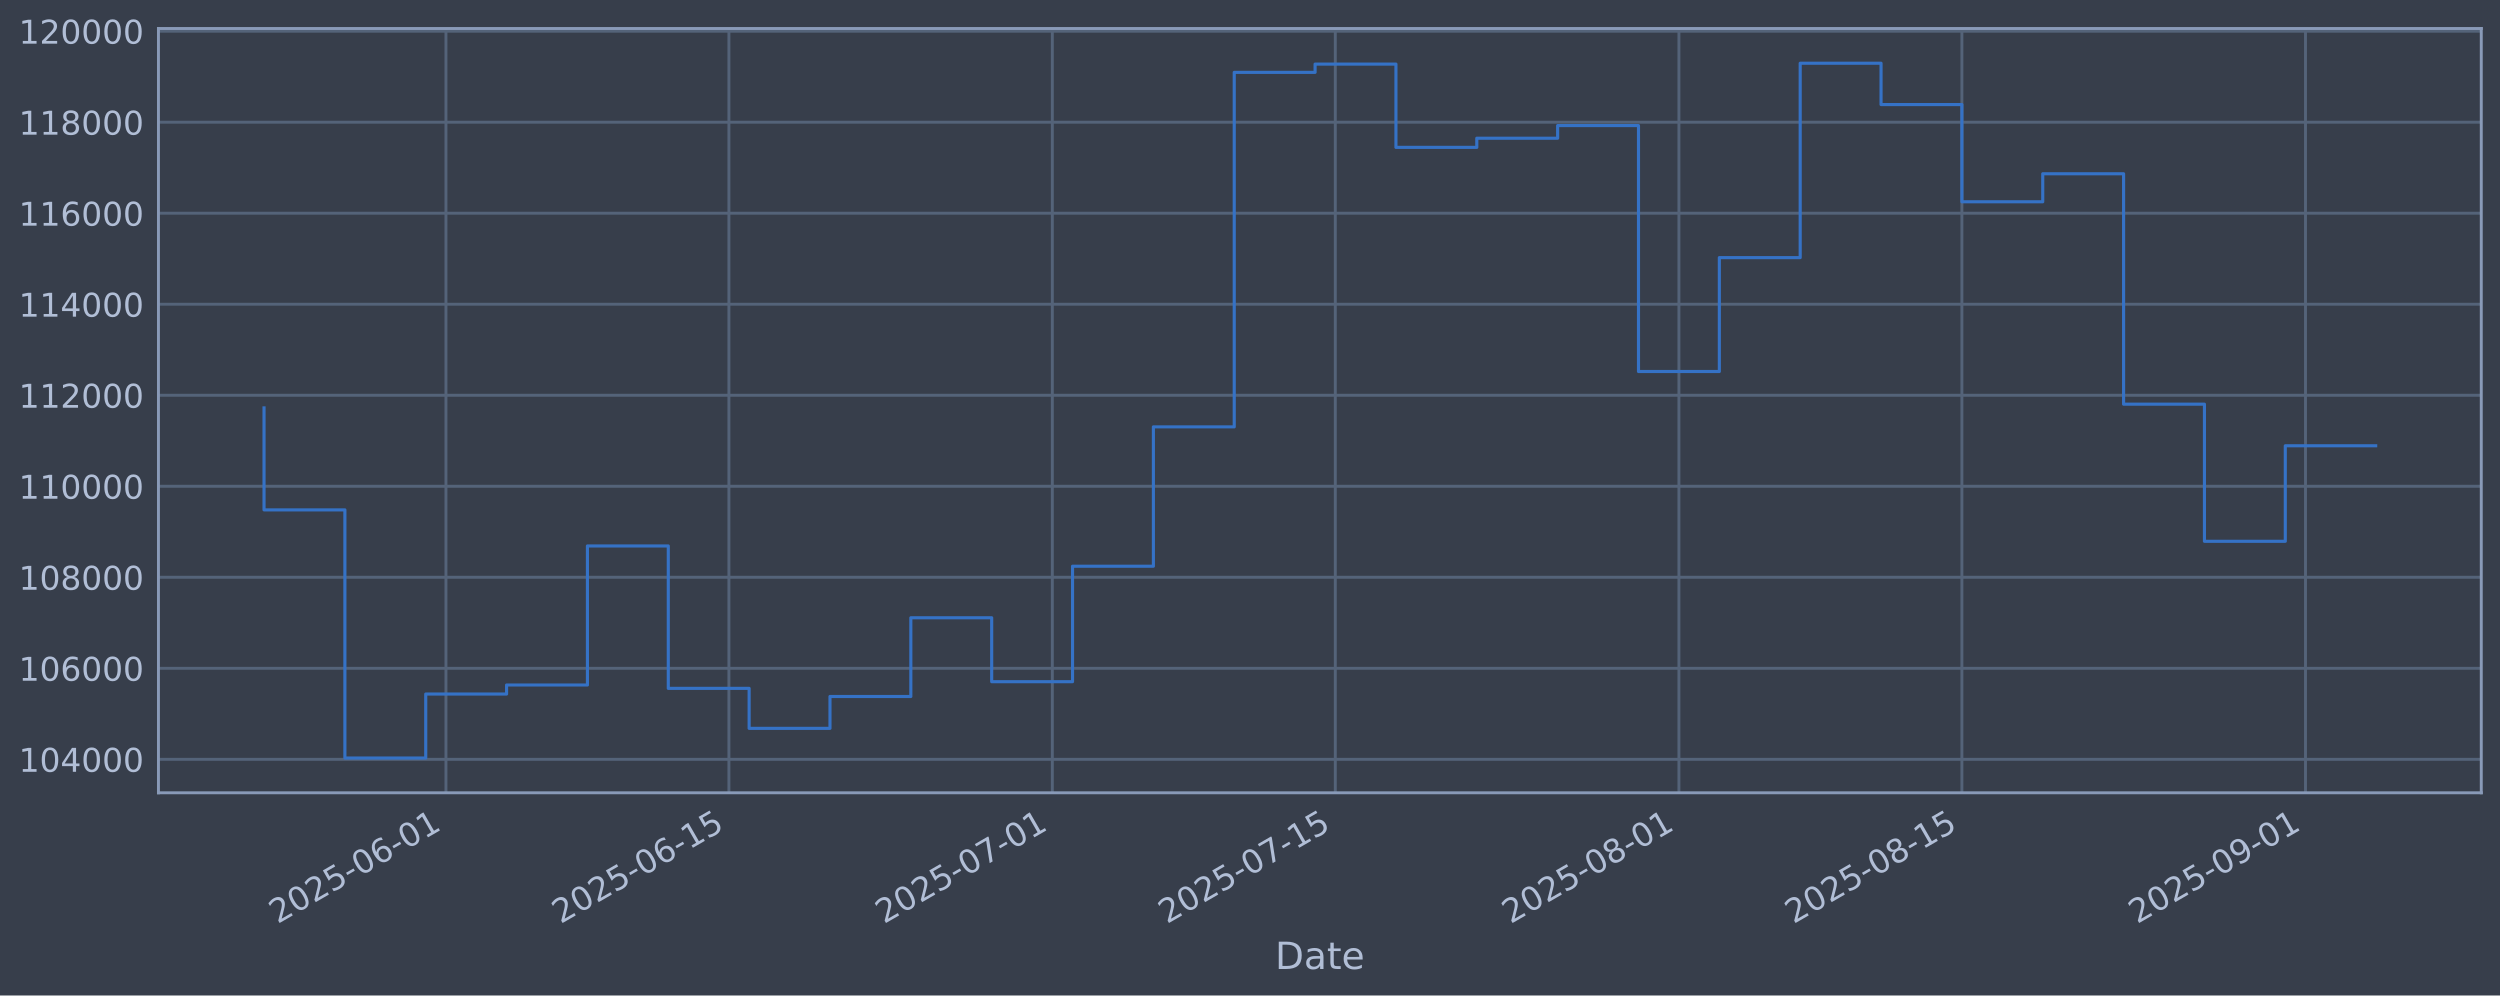
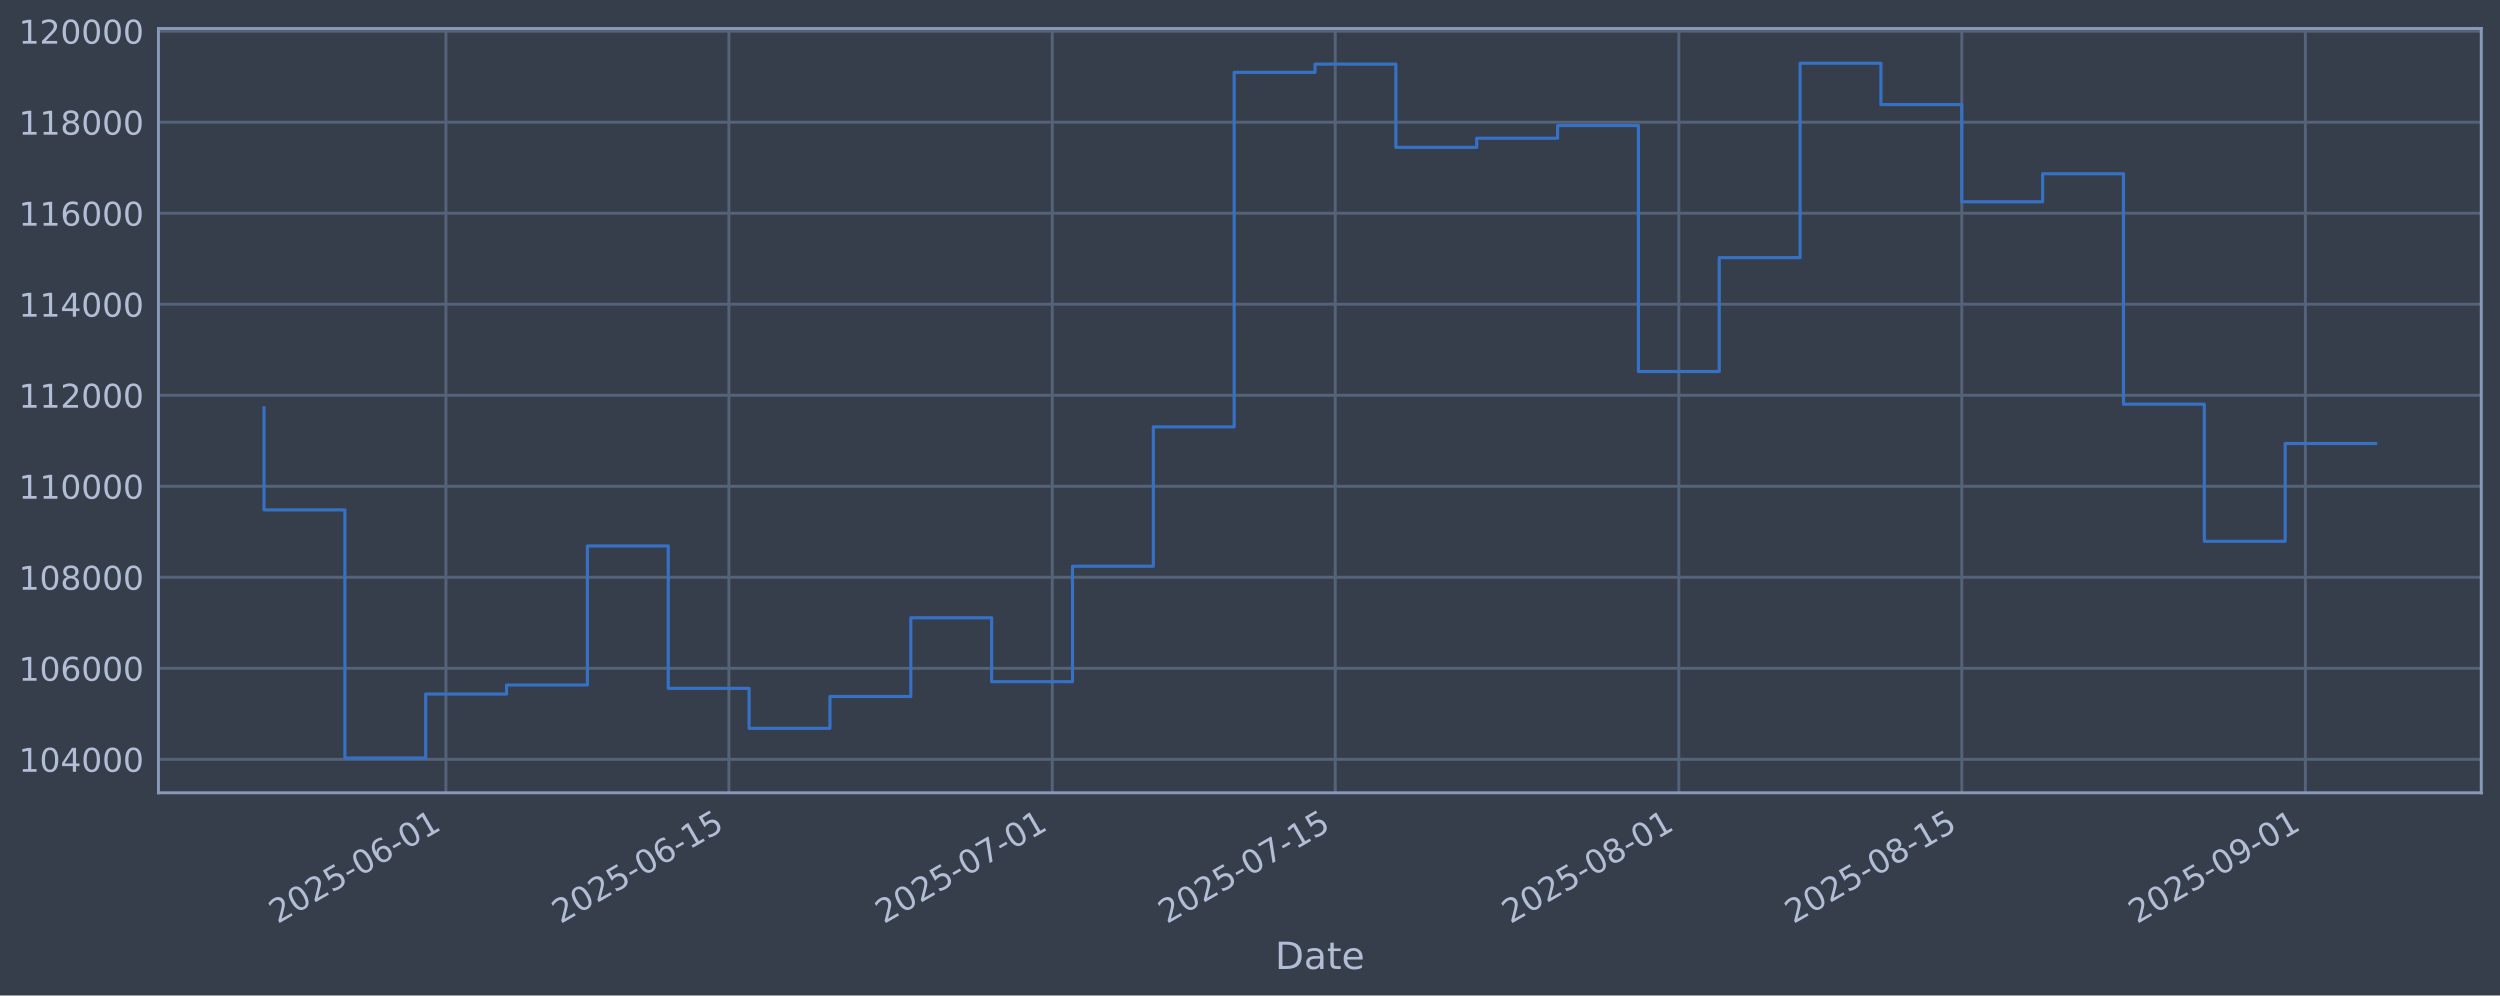
<svg xmlns="http://www.w3.org/2000/svg" xmlns:xlink="http://www.w3.org/1999/xlink" width="960.9pt" height="382.628pt" viewBox="0 0 960.9 382.628" version="1.1">
  <defs>
    <style type="text/css">*{stroke-linejoin: round; stroke-linecap: butt}</style>
  </defs>
  <g id="figure_1">
    <g id="patch_1">
      <path d="M 0 382.628  L 960.9 382.628  L 960.9 0  L 0 0  z " style="fill: #373e4b" />
    </g>
    <g id="axes_1">
      <g id="patch_2">
        <path d="M 60.901 304.718  L 953.701 304.718  L 953.701 10.958  L 60.901 10.958  z " style="fill: #373e4b" />
      </g>
      <g id="matplotlib.axis_1">
        <g id="xtick_1">
          <g id="line2d_1">
-             <path d="M 171.403 304.718  L 171.403 10.958  " clip-path="url(#pf0b6974b74)" style="fill: none; stroke: #546379; stroke-width: 1.12; stroke-linecap: square" />
+             <path d="M 171.398 304.718  L 171.398 10.958  " clip-path="url(#p461615df21)" style="fill: none; stroke: #546379; stroke-width: 1.12; stroke-linecap: square" />
          </g>
          <g id="line2d_2" />
          <g id="text_1">
-             <g style="fill: #b1bed6" transform="translate(106.6771 355.2226) rotate(-30) scale(0.126 -0.126)">
+             <g style="fill: #b1bed6" transform="translate(106.6729 355.2226) rotate(-30) scale(0.126 -0.126)">
              <defs>
                <path id="DejaVuSans-32" d="M 1228 531  L 3431 531  L 3431 0  L 469 0  L 469 531  Q 828 903 1448 1529  Q 2069 2156 2228 2338  Q 2531 2678 2651 2914  Q 2772 3150 2772 3378  Q 2772 3750 2511 3984  Q 2250 4219 1831 4219  Q 1534 4219 1204 4116  Q 875 4013 500 3803  L 500 4441  Q 881 4594 1212 4672  Q 1544 4750 1819 4750  Q 2544 4750 2975 4387  Q 3406 4025 3406 3419  Q 3406 3131 3298 2873  Q 3191 2616 2906 2266  Q 2828 2175 2409 1742  Q 1991 1309 1228 531  z " transform="scale(0.015625)" />
                <path id="DejaVuSans-30" d="M 2034 4250  Q 1547 4250 1301 3770  Q 1056 3291 1056 2328  Q 1056 1369 1301 889  Q 1547 409 2034 409  Q 2525 409 2770 889  Q 3016 1369 3016 2328  Q 3016 3291 2770 3770  Q 2525 4250 2034 4250  z M 2034 4750  Q 2819 4750 3233 4129  Q 3647 3509 3647 2328  Q 3647 1150 3233 529  Q 2819 -91 2034 -91  Q 1250 -91 836 529  Q 422 1150 422 2328  Q 422 3509 836 4129  Q 1250 4750 2034 4750  z " transform="scale(0.015625)" />
                <path id="DejaVuSans-35" d="M 691 4666  L 3169 4666  L 3169 4134  L 1269 4134  L 1269 2991  Q 1406 3038 1543 3061  Q 1681 3084 1819 3084  Q 2600 3084 3056 2656  Q 3513 2228 3513 1497  Q 3513 744 3044 326  Q 2575 -91 1722 -91  Q 1428 -91 1123 -41  Q 819 9 494 109  L 494 744  Q 775 591 1075 516  Q 1375 441 1709 441  Q 2250 441 2565 725  Q 2881 1009 2881 1497  Q 2881 1984 2565 2268  Q 2250 2553 1709 2553  Q 1456 2553 1204 2497  Q 953 2441 691 2322  L 691 4666  z " transform="scale(0.015625)" />
                <path id="DejaVuSans-2d" d="M 313 2009  L 1997 2009  L 1997 1497  L 313 1497  L 313 2009  z " transform="scale(0.015625)" />
                <path id="DejaVuSans-36" d="M 2113 2584  Q 1688 2584 1439 2293  Q 1191 2003 1191 1497  Q 1191 994 1439 701  Q 1688 409 2113 409  Q 2538 409 2786 701  Q 3034 994 3034 1497  Q 3034 2003 2786 2293  Q 2538 2584 2113 2584  z M 3366 4563  L 3366 3988  Q 3128 4100 2886 4159  Q 2644 4219 2406 4219  Q 1781 4219 1451 3797  Q 1122 3375 1075 2522  Q 1259 2794 1537 2939  Q 1816 3084 2150 3084  Q 2853 3084 3261 2657  Q 3669 2231 3669 1497  Q 3669 778 3244 343  Q 2819 -91 2113 -91  Q 1303 -91 875 529  Q 447 1150 447 2328  Q 447 3434 972 4092  Q 1497 4750 2381 4750  Q 2619 4750 2861 4703  Q 3103 4656 3366 4563  z " transform="scale(0.015625)" />
                <path id="DejaVuSans-31" d="M 794 531  L 1825 531  L 1825 4091  L 703 3866  L 703 4441  L 1819 4666  L 2450 4666  L 2450 531  L 3481 531  L 3481 0  L 794 0  L 794 531  z " transform="scale(0.015625)" />
              </defs>
              <use xlink:href="#DejaVuSans-32" />
              <use xlink:href="#DejaVuSans-30" transform="translate(63.62305 0)" />
              <use xlink:href="#DejaVuSans-32" transform="translate(127.2461 0)" />
              <use xlink:href="#DejaVuSans-35" transform="translate(190.8691 0)" />
              <use xlink:href="#DejaVuSans-2d" transform="translate(254.4922 0)" />
              <use xlink:href="#DejaVuSans-30" transform="translate(290.5762 0)" />
              <use xlink:href="#DejaVuSans-36" transform="translate(354.1992 0)" />
              <use xlink:href="#DejaVuSans-2d" transform="translate(417.8223 0)" />
              <use xlink:href="#DejaVuSans-30" transform="translate(453.9062 0)" />
              <use xlink:href="#DejaVuSans-31" transform="translate(517.5293 0)" />
            </g>
          </g>
        </g>
        <g id="xtick_2">
          <g id="line2d_3">
-             <path d="M 280.168 304.718  L 280.168 10.958  " clip-path="url(#pf0b6974b74)" style="fill: none; stroke: #546379; stroke-width: 1.12; stroke-linecap: square" />
+             <path d="M 280.157 304.718  L 280.157 10.958  " clip-path="url(#p461615df21)" style="fill: none; stroke: #546379; stroke-width: 1.12; stroke-linecap: square" />
          </g>
          <g id="line2d_4" />
          <g id="text_2">
-             <g style="fill: #b1bed6" transform="translate(215.4421 355.2226) rotate(-30) scale(0.126 -0.126)">
+             <g style="fill: #b1bed6" transform="translate(215.4313 355.2226) rotate(-30) scale(0.126 -0.126)">
              <use xlink:href="#DejaVuSans-32" />
              <use xlink:href="#DejaVuSans-30" transform="translate(63.62305 0)" />
              <use xlink:href="#DejaVuSans-32" transform="translate(127.2461 0)" />
              <use xlink:href="#DejaVuSans-35" transform="translate(190.8691 0)" />
              <use xlink:href="#DejaVuSans-2d" transform="translate(254.4922 0)" />
              <use xlink:href="#DejaVuSans-30" transform="translate(290.5762 0)" />
              <use xlink:href="#DejaVuSans-36" transform="translate(354.1992 0)" />
              <use xlink:href="#DejaVuSans-2d" transform="translate(417.8223 0)" />
              <use xlink:href="#DejaVuSans-31" transform="translate(453.9062 0)" />
              <use xlink:href="#DejaVuSans-35" transform="translate(517.5293 0)" />
            </g>
          </g>
        </g>
        <g id="xtick_3">
          <g id="line2d_5">
-             <path d="M 404.47 304.718  L 404.47 10.958  " clip-path="url(#pf0b6974b74)" style="fill: none; stroke: #546379; stroke-width: 1.12; stroke-linecap: square" />
+             <path d="M 404.452 304.718  L 404.452 10.958  " clip-path="url(#p461615df21)" style="fill: none; stroke: #546379; stroke-width: 1.12; stroke-linecap: square" />
          </g>
          <g id="line2d_6" />
          <g id="text_3">
-             <g style="fill: #b1bed6" transform="translate(339.7449 355.2226) rotate(-30) scale(0.126 -0.126)">
+             <g style="fill: #b1bed6" transform="translate(339.7267 355.2226) rotate(-30) scale(0.126 -0.126)">
              <defs>
                <path id="DejaVuSans-37" d="M 525 4666  L 3525 4666  L 3525 4397  L 1831 0  L 1172 0  L 2766 4134  L 525 4134  L 525 4666  z " transform="scale(0.015625)" />
              </defs>
              <use xlink:href="#DejaVuSans-32" />
              <use xlink:href="#DejaVuSans-30" transform="translate(63.62305 0)" />
              <use xlink:href="#DejaVuSans-32" transform="translate(127.2461 0)" />
              <use xlink:href="#DejaVuSans-35" transform="translate(190.8691 0)" />
              <use xlink:href="#DejaVuSans-2d" transform="translate(254.4922 0)" />
              <use xlink:href="#DejaVuSans-30" transform="translate(290.5762 0)" />
              <use xlink:href="#DejaVuSans-37" transform="translate(354.1992 0)" />
              <use xlink:href="#DejaVuSans-2d" transform="translate(417.8223 0)" />
              <use xlink:href="#DejaVuSans-30" transform="translate(453.9062 0)" />
              <use xlink:href="#DejaVuSans-31" transform="translate(517.5293 0)" />
            </g>
          </g>
        </g>
        <g id="xtick_4">
          <g id="line2d_7">
-             <path d="M 513.235 304.718  L 513.235 10.958  " clip-path="url(#pf0b6974b74)" style="fill: none; stroke: #546379; stroke-width: 1.12; stroke-linecap: square" />
+             <path d="M 513.211 304.718  L 513.211 10.958  " clip-path="url(#p461615df21)" style="fill: none; stroke: #546379; stroke-width: 1.12; stroke-linecap: square" />
          </g>
          <g id="line2d_8" />
          <g id="text_4">
-             <g style="fill: #b1bed6" transform="translate(448.5098 355.2226) rotate(-30) scale(0.126 -0.126)">
+             <g style="fill: #b1bed6" transform="translate(448.4851 355.2226) rotate(-30) scale(0.126 -0.126)">
              <use xlink:href="#DejaVuSans-32" />
              <use xlink:href="#DejaVuSans-30" transform="translate(63.62305 0)" />
              <use xlink:href="#DejaVuSans-32" transform="translate(127.2461 0)" />
              <use xlink:href="#DejaVuSans-35" transform="translate(190.8691 0)" />
              <use xlink:href="#DejaVuSans-2d" transform="translate(254.4922 0)" />
              <use xlink:href="#DejaVuSans-30" transform="translate(290.5762 0)" />
              <use xlink:href="#DejaVuSans-37" transform="translate(354.1992 0)" />
              <use xlink:href="#DejaVuSans-2d" transform="translate(417.8223 0)" />
              <use xlink:href="#DejaVuSans-31" transform="translate(453.9062 0)" />
              <use xlink:href="#DejaVuSans-35" transform="translate(517.5293 0)" />
            </g>
          </g>
        </g>
        <g id="xtick_5">
          <g id="line2d_9">
-             <path d="M 645.307 304.718  L 645.307 10.958  " clip-path="url(#pf0b6974b74)" style="fill: none; stroke: #546379; stroke-width: 1.12; stroke-linecap: square" />
+             <path d="M 645.274 304.718  L 645.274 10.958  " clip-path="url(#p461615df21)" style="fill: none; stroke: #546379; stroke-width: 1.12; stroke-linecap: square" />
          </g>
          <g id="line2d_10" />
          <g id="text_5">
-             <g style="fill: #b1bed6" transform="translate(580.5815 355.2226) rotate(-30) scale(0.126 -0.126)">
+             <g style="fill: #b1bed6" transform="translate(580.5489 355.2226) rotate(-30) scale(0.126 -0.126)">
              <defs>
                <path id="DejaVuSans-38" d="M 2034 2216  Q 1584 2216 1326 1975  Q 1069 1734 1069 1313  Q 1069 891 1326 650  Q 1584 409 2034 409  Q 2484 409 2743 651  Q 3003 894 3003 1313  Q 3003 1734 2745 1975  Q 2488 2216 2034 2216  z M 1403 2484  Q 997 2584 770 2862  Q 544 3141 544 3541  Q 544 4100 942 4425  Q 1341 4750 2034 4750  Q 2731 4750 3128 4425  Q 3525 4100 3525 3541  Q 3525 3141 3298 2862  Q 3072 2584 2669 2484  Q 3125 2378 3379 2068  Q 3634 1759 3634 1313  Q 3634 634 3220 271  Q 2806 -91 2034 -91  Q 1263 -91 848 271  Q 434 634 434 1313  Q 434 1759 690 2068  Q 947 2378 1403 2484  z M 1172 3481  Q 1172 3119 1398 2916  Q 1625 2713 2034 2713  Q 2441 2713 2670 2916  Q 2900 3119 2900 3481  Q 2900 3844 2670 4047  Q 2441 4250 2034 4250  Q 1625 4250 1398 4047  Q 1172 3844 1172 3481  z " transform="scale(0.015625)" />
              </defs>
              <use xlink:href="#DejaVuSans-32" />
              <use xlink:href="#DejaVuSans-30" transform="translate(63.62305 0)" />
              <use xlink:href="#DejaVuSans-32" transform="translate(127.2461 0)" />
              <use xlink:href="#DejaVuSans-35" transform="translate(190.8691 0)" />
              <use xlink:href="#DejaVuSans-2d" transform="translate(254.4922 0)" />
              <use xlink:href="#DejaVuSans-30" transform="translate(290.5762 0)" />
              <use xlink:href="#DejaVuSans-38" transform="translate(354.1992 0)" />
              <use xlink:href="#DejaVuSans-2d" transform="translate(417.8223 0)" />
              <use xlink:href="#DejaVuSans-30" transform="translate(453.9062 0)" />
              <use xlink:href="#DejaVuSans-31" transform="translate(517.5293 0)" />
            </g>
          </g>
        </g>
        <g id="xtick_6">
          <g id="line2d_11">
-             <path d="M 754.072 304.718  L 754.072 10.958  " clip-path="url(#pf0b6974b74)" style="fill: none; stroke: #546379; stroke-width: 1.12; stroke-linecap: square" />
+             <path d="M 754.033 304.718  L 754.033 10.958  " clip-path="url(#p461615df21)" style="fill: none; stroke: #546379; stroke-width: 1.12; stroke-linecap: square" />
          </g>
          <g id="line2d_12" />
          <g id="text_6">
-             <g style="fill: #b1bed6" transform="translate(689.3465 355.2226) rotate(-30) scale(0.126 -0.126)">
+             <g style="fill: #b1bed6" transform="translate(689.3073 355.2226) rotate(-30) scale(0.126 -0.126)">
              <use xlink:href="#DejaVuSans-32" />
              <use xlink:href="#DejaVuSans-30" transform="translate(63.62305 0)" />
              <use xlink:href="#DejaVuSans-32" transform="translate(127.2461 0)" />
              <use xlink:href="#DejaVuSans-35" transform="translate(190.8691 0)" />
              <use xlink:href="#DejaVuSans-2d" transform="translate(254.4922 0)" />
              <use xlink:href="#DejaVuSans-30" transform="translate(290.5762 0)" />
              <use xlink:href="#DejaVuSans-38" transform="translate(354.1992 0)" />
              <use xlink:href="#DejaVuSans-2d" transform="translate(417.8223 0)" />
              <use xlink:href="#DejaVuSans-31" transform="translate(453.9062 0)" />
              <use xlink:href="#DejaVuSans-35" transform="translate(517.5293 0)" />
            </g>
          </g>
        </g>
        <g id="xtick_7">
          <g id="line2d_13">
-             <path d="M 886.144 304.718  L 886.144 10.958  " clip-path="url(#pf0b6974b74)" style="fill: none; stroke: #546379; stroke-width: 1.12; stroke-linecap: square" />
+             <path d="M 886.097 304.718  L 886.097 10.958  " clip-path="url(#p461615df21)" style="fill: none; stroke: #546379; stroke-width: 1.12; stroke-linecap: square" />
          </g>
          <g id="line2d_14" />
          <g id="text_7">
-             <g style="fill: #b1bed6" transform="translate(821.4182 355.2226) rotate(-30) scale(0.126 -0.126)">
+             <g style="fill: #b1bed6" transform="translate(821.371 355.2226) rotate(-30) scale(0.126 -0.126)">
              <defs>
                <path id="DejaVuSans-39" d="M 703 97  L 703 672  Q 941 559 1184 500  Q 1428 441 1663 441  Q 2288 441 2617 861  Q 2947 1281 2994 2138  Q 2813 1869 2534 1725  Q 2256 1581 1919 1581  Q 1219 1581 811 2004  Q 403 2428 403 3163  Q 403 3881 828 4315  Q 1253 4750 1959 4750  Q 2769 4750 3195 4129  Q 3622 3509 3622 2328  Q 3622 1225 3098 567  Q 2575 -91 1691 -91  Q 1453 -91 1209 -44  Q 966 3 703 97  z M 1959 2075  Q 2384 2075 2632 2365  Q 2881 2656 2881 3163  Q 2881 3666 2632 3958  Q 2384 4250 1959 4250  Q 1534 4250 1286 3958  Q 1038 3666 1038 3163  Q 1038 2656 1286 2365  Q 1534 2075 1959 2075  z " transform="scale(0.015625)" />
              </defs>
              <use xlink:href="#DejaVuSans-32" />
              <use xlink:href="#DejaVuSans-30" transform="translate(63.62305 0)" />
              <use xlink:href="#DejaVuSans-32" transform="translate(127.2461 0)" />
              <use xlink:href="#DejaVuSans-35" transform="translate(190.8691 0)" />
              <use xlink:href="#DejaVuSans-2d" transform="translate(254.4922 0)" />
              <use xlink:href="#DejaVuSans-30" transform="translate(290.5762 0)" />
              <use xlink:href="#DejaVuSans-39" transform="translate(354.1992 0)" />
              <use xlink:href="#DejaVuSans-2d" transform="translate(417.8223 0)" />
              <use xlink:href="#DejaVuSans-30" transform="translate(453.9062 0)" />
              <use xlink:href="#DejaVuSans-31" transform="translate(517.5293 0)" />
            </g>
          </g>
        </g>
        <g id="text_8">
          <g style="fill: #b1bed6" transform="translate(490.0914 372.4337) scale(0.144 -0.144)">
            <defs>
              <path id="DejaVuSans-44" d="M 1259 4147  L 1259 519  L 2022 519  Q 2988 519 3436 956  Q 3884 1394 3884 2338  Q 3884 3275 3436 3711  Q 2988 4147 2022 4147  L 1259 4147  z M 628 4666  L 1925 4666  Q 3281 4666 3915 4102  Q 4550 3538 4550 2338  Q 4550 1131 3912 565  Q 3275 0 1925 0  L 628 0  L 628 4666  z " transform="scale(0.015625)" />
              <path id="DejaVuSans-61" d="M 2194 1759  Q 1497 1759 1228 1600  Q 959 1441 959 1056  Q 959 750 1161 570  Q 1363 391 1709 391  Q 2188 391 2477 730  Q 2766 1069 2766 1631  L 2766 1759  L 2194 1759  z M 3341 1997  L 3341 0  L 2766 0  L 2766 531  Q 2569 213 2275 61  Q 1981 -91 1556 -91  Q 1019 -91 701 211  Q 384 513 384 1019  Q 384 1609 779 1909  Q 1175 2209 1959 2209  L 2766 2209  L 2766 2266  Q 2766 2663 2505 2880  Q 2244 3097 1772 3097  Q 1472 3097 1187 3025  Q 903 2953 641 2809  L 641 3341  Q 956 3463 1253 3523  Q 1550 3584 1831 3584  Q 2591 3584 2966 3190  Q 3341 2797 3341 1997  z " transform="scale(0.015625)" />
              <path id="DejaVuSans-74" d="M 1172 4494  L 1172 3500  L 2356 3500  L 2356 3053  L 1172 3053  L 1172 1153  Q 1172 725 1289 603  Q 1406 481 1766 481  L 2356 481  L 2356 0  L 1766 0  Q 1100 0 847 248  Q 594 497 594 1153  L 594 3053  L 172 3053  L 172 3500  L 594 3500  L 594 4494  L 1172 4494  z " transform="scale(0.015625)" />
              <path id="DejaVuSans-65" d="M 3597 1894  L 3597 1613  L 953 1613  Q 991 1019 1311 708  Q 1631 397 2203 397  Q 2534 397 2845 478  Q 3156 559 3463 722  L 3463 178  Q 3153 47 2828 -22  Q 2503 -91 2169 -91  Q 1331 -91 842 396  Q 353 884 353 1716  Q 353 2575 817 3079  Q 1281 3584 2069 3584  Q 2775 3584 3186 3129  Q 3597 2675 3597 1894  z M 3022 2063  Q 3016 2534 2758 2815  Q 2500 3097 2075 3097  Q 1594 3097 1305 2825  Q 1016 2553 972 2059  L 3022 2063  z " transform="scale(0.015625)" />
            </defs>
            <use xlink:href="#DejaVuSans-44" />
            <use xlink:href="#DejaVuSans-61" transform="translate(77.00195 0)" />
            <use xlink:href="#DejaVuSans-74" transform="translate(138.2812 0)" />
            <use xlink:href="#DejaVuSans-65" transform="translate(177.4902 0)" />
          </g>
        </g>
      </g>
      <g id="matplotlib.axis_2">
        <g id="ytick_1">
          <g id="line2d_15">
-             <path d="M 60.901 291.85  L 953.701 291.85  " clip-path="url(#pf0b6974b74)" style="fill: none; stroke: #546379; stroke-width: 1.12; stroke-linecap: square" />
+             <path d="M 60.901 291.85  L 953.701 291.85  " clip-path="url(#p461615df21)" style="fill: none; stroke: #546379; stroke-width: 1.12; stroke-linecap: square" />
          </g>
          <g id="line2d_16" />
          <g id="text_9">
            <g style="fill: #b1bed6" transform="translate(7.2 296.6367) scale(0.126 -0.126)">
              <defs>
                <path id="DejaVuSans-34" d="M 2419 4116  L 825 1625  L 2419 1625  L 2419 4116  z M 2253 4666  L 3047 4666  L 3047 1625  L 3713 1625  L 3713 1100  L 3047 1100  L 3047 0  L 2419 0  L 2419 1100  L 313 1100  L 313 1709  L 2253 4666  z " transform="scale(0.015625)" />
              </defs>
              <use xlink:href="#DejaVuSans-31" />
              <use xlink:href="#DejaVuSans-30" transform="translate(63.62305 0)" />
              <use xlink:href="#DejaVuSans-34" transform="translate(127.2461 0)" />
              <use xlink:href="#DejaVuSans-30" transform="translate(190.8691 0)" />
              <use xlink:href="#DejaVuSans-30" transform="translate(254.4922 0)" />
              <use xlink:href="#DejaVuSans-30" transform="translate(318.1152 0)" />
            </g>
          </g>
        </g>
        <g id="ytick_2">
          <g id="line2d_17">
-             <path d="M 60.901 256.867  L 953.701 256.867  " clip-path="url(#pf0b6974b74)" style="fill: none; stroke: #546379; stroke-width: 1.12; stroke-linecap: square" />
+             <path d="M 60.901 256.867  L 953.701 256.867  " clip-path="url(#p461615df21)" style="fill: none; stroke: #546379; stroke-width: 1.12; stroke-linecap: square" />
          </g>
          <g id="line2d_18" />
          <g id="text_10">
            <g style="fill: #b1bed6" transform="translate(7.2 261.6538) scale(0.126 -0.126)">
              <use xlink:href="#DejaVuSans-31" />
              <use xlink:href="#DejaVuSans-30" transform="translate(63.62305 0)" />
              <use xlink:href="#DejaVuSans-36" transform="translate(127.2461 0)" />
              <use xlink:href="#DejaVuSans-30" transform="translate(190.8691 0)" />
              <use xlink:href="#DejaVuSans-30" transform="translate(254.4922 0)" />
              <use xlink:href="#DejaVuSans-30" transform="translate(318.1152 0)" />
            </g>
          </g>
        </g>
        <g id="ytick_3">
          <g id="line2d_19">
-             <path d="M 60.901 221.884  L 953.701 221.884  " clip-path="url(#pf0b6974b74)" style="fill: none; stroke: #546379; stroke-width: 1.12; stroke-linecap: square" />
+             <path d="M 60.901 221.884  L 953.701 221.884  " clip-path="url(#p461615df21)" style="fill: none; stroke: #546379; stroke-width: 1.12; stroke-linecap: square" />
          </g>
          <g id="line2d_20" />
          <g id="text_11">
            <g style="fill: #b1bed6" transform="translate(7.2 226.671) scale(0.126 -0.126)">
              <use xlink:href="#DejaVuSans-31" />
              <use xlink:href="#DejaVuSans-30" transform="translate(63.62305 0)" />
              <use xlink:href="#DejaVuSans-38" transform="translate(127.2461 0)" />
              <use xlink:href="#DejaVuSans-30" transform="translate(190.8691 0)" />
              <use xlink:href="#DejaVuSans-30" transform="translate(254.4922 0)" />
              <use xlink:href="#DejaVuSans-30" transform="translate(318.1152 0)" />
            </g>
          </g>
        </g>
        <g id="ytick_4">
          <g id="line2d_21">
-             <path d="M 60.901 186.901  L 953.701 186.901  " clip-path="url(#pf0b6974b74)" style="fill: none; stroke: #546379; stroke-width: 1.12; stroke-linecap: square" />
+             <path d="M 60.901 186.901  L 953.701 186.901  " clip-path="url(#p461615df21)" style="fill: none; stroke: #546379; stroke-width: 1.12; stroke-linecap: square" />
          </g>
          <g id="line2d_22" />
          <g id="text_12">
            <g style="fill: #b1bed6" transform="translate(7.2 191.6882) scale(0.126 -0.126)">
              <use xlink:href="#DejaVuSans-31" />
              <use xlink:href="#DejaVuSans-31" transform="translate(63.62305 0)" />
              <use xlink:href="#DejaVuSans-30" transform="translate(127.2461 0)" />
              <use xlink:href="#DejaVuSans-30" transform="translate(190.8691 0)" />
              <use xlink:href="#DejaVuSans-30" transform="translate(254.4922 0)" />
              <use xlink:href="#DejaVuSans-30" transform="translate(318.1152 0)" />
            </g>
          </g>
        </g>
        <g id="ytick_5">
          <g id="line2d_23">
-             <path d="M 60.901 151.918  L 953.701 151.918  " clip-path="url(#pf0b6974b74)" style="fill: none; stroke: #546379; stroke-width: 1.12; stroke-linecap: square" />
+             <path d="M 60.901 151.918  L 953.701 151.918  " clip-path="url(#p461615df21)" style="fill: none; stroke: #546379; stroke-width: 1.12; stroke-linecap: square" />
          </g>
          <g id="line2d_24" />
          <g id="text_13">
            <g style="fill: #b1bed6" transform="translate(7.2 156.7053) scale(0.126 -0.126)">
              <use xlink:href="#DejaVuSans-31" />
              <use xlink:href="#DejaVuSans-31" transform="translate(63.62305 0)" />
              <use xlink:href="#DejaVuSans-32" transform="translate(127.2461 0)" />
              <use xlink:href="#DejaVuSans-30" transform="translate(190.8691 0)" />
              <use xlink:href="#DejaVuSans-30" transform="translate(254.4922 0)" />
              <use xlink:href="#DejaVuSans-30" transform="translate(318.1152 0)" />
            </g>
          </g>
        </g>
        <g id="ytick_6">
          <g id="line2d_25">
-             <path d="M 60.901 116.936  L 953.701 116.936  " clip-path="url(#pf0b6974b74)" style="fill: none; stroke: #546379; stroke-width: 1.12; stroke-linecap: square" />
+             <path d="M 60.901 116.936  L 953.701 116.936  " clip-path="url(#p461615df21)" style="fill: none; stroke: #546379; stroke-width: 1.12; stroke-linecap: square" />
          </g>
          <g id="line2d_26" />
          <g id="text_14">
            <g style="fill: #b1bed6" transform="translate(7.2 121.7225) scale(0.126 -0.126)">
              <use xlink:href="#DejaVuSans-31" />
              <use xlink:href="#DejaVuSans-31" transform="translate(63.62305 0)" />
              <use xlink:href="#DejaVuSans-34" transform="translate(127.2461 0)" />
              <use xlink:href="#DejaVuSans-30" transform="translate(190.8691 0)" />
              <use xlink:href="#DejaVuSans-30" transform="translate(254.4922 0)" />
              <use xlink:href="#DejaVuSans-30" transform="translate(318.1152 0)" />
            </g>
          </g>
        </g>
        <g id="ytick_7">
          <g id="line2d_27">
-             <path d="M 60.901 81.953  L 953.701 81.953  " clip-path="url(#pf0b6974b74)" style="fill: none; stroke: #546379; stroke-width: 1.12; stroke-linecap: square" />
+             <path d="M 60.901 81.953  L 953.701 81.953  " clip-path="url(#p461615df21)" style="fill: none; stroke: #546379; stroke-width: 1.12; stroke-linecap: square" />
          </g>
          <g id="line2d_28" />
          <g id="text_15">
            <g style="fill: #b1bed6" transform="translate(7.2 86.73969) scale(0.126 -0.126)">
              <use xlink:href="#DejaVuSans-31" />
              <use xlink:href="#DejaVuSans-31" transform="translate(63.62305 0)" />
              <use xlink:href="#DejaVuSans-36" transform="translate(127.2461 0)" />
              <use xlink:href="#DejaVuSans-30" transform="translate(190.8691 0)" />
              <use xlink:href="#DejaVuSans-30" transform="translate(254.4922 0)" />
              <use xlink:href="#DejaVuSans-30" transform="translate(318.1152 0)" />
            </g>
          </g>
        </g>
        <g id="ytick_8">
          <g id="line2d_29">
-             <path d="M 60.901 46.97  L 953.701 46.97  " clip-path="url(#pf0b6974b74)" style="fill: none; stroke: #546379; stroke-width: 1.12; stroke-linecap: square" />
+             <path d="M 60.901 46.97  L 953.701 46.97  " clip-path="url(#p461615df21)" style="fill: none; stroke: #546379; stroke-width: 1.12; stroke-linecap: square" />
          </g>
          <g id="line2d_30" />
          <g id="text_16">
            <g style="fill: #b1bed6" transform="translate(7.2 51.75686) scale(0.126 -0.126)">
              <use xlink:href="#DejaVuSans-31" />
              <use xlink:href="#DejaVuSans-31" transform="translate(63.62305 0)" />
              <use xlink:href="#DejaVuSans-38" transform="translate(127.2461 0)" />
              <use xlink:href="#DejaVuSans-30" transform="translate(190.8691 0)" />
              <use xlink:href="#DejaVuSans-30" transform="translate(254.4922 0)" />
              <use xlink:href="#DejaVuSans-30" transform="translate(318.1152 0)" />
            </g>
          </g>
        </g>
        <g id="ytick_9">
          <g id="line2d_31">
-             <path d="M 60.901 11.987  L 953.701 11.987  " clip-path="url(#pf0b6974b74)" style="fill: none; stroke: #546379; stroke-width: 1.12; stroke-linecap: square" />
+             <path d="M 60.901 11.987  L 953.701 11.987  " clip-path="url(#p461615df21)" style="fill: none; stroke: #546379; stroke-width: 1.12; stroke-linecap: square" />
          </g>
          <g id="line2d_32" />
          <g id="text_17">
            <g style="fill: #b1bed6" transform="translate(7.2 16.77403) scale(0.126 -0.126)">
              <use xlink:href="#DejaVuSans-31" />
              <use xlink:href="#DejaVuSans-32" transform="translate(63.62305 0)" />
              <use xlink:href="#DejaVuSans-30" transform="translate(127.2461 0)" />
              <use xlink:href="#DejaVuSans-30" transform="translate(190.8691 0)" />
              <use xlink:href="#DejaVuSans-30" transform="translate(254.4922 0)" />
              <use xlink:href="#DejaVuSans-30" transform="translate(318.1152 0)" />
            </g>
          </g>
        </g>
      </g>
      <g id="line2d_33">
-         <path d="M 101.482 156.778  L 101.482 195.974  L 132.558 195.974  L 132.558 291.366  L 163.634 291.366  L 163.634 266.759  L 194.709 266.759  L 194.709 263.286  L 225.785 263.286  L 225.785 209.841  L 256.861 209.841  L 256.861 264.586  L 287.937 264.586  L 287.937 279.95  L 319.012 279.95  L 319.012 267.706  L 350.088 267.706  L 350.088 237.446  L 381.164 237.446  L 381.164 262.012  L 412.239 262.012  L 412.239 217.631  L 443.315 217.631  L 443.315 164.07  L 474.391 164.07  L 474.391 27.81  L 505.466 27.81  L 505.466 24.636  L 536.542 24.636  L 536.542 56.646  L 567.618 56.646  L 567.618 53.121  L 598.693 53.121  L 598.693 48.272  L 629.769 48.272  L 629.769 142.793  L 660.845 142.793  L 660.845 99.016  L 691.921 99.016  L 691.921 24.311  L 722.996 24.311  L 722.996 40.185  L 754.072 40.185  L 754.072 77.56  L 785.148 77.56  L 785.148 66.788  L 816.223 66.788  L 816.223 155.356  L 847.299 155.356  L 847.299 208.052  L 878.375 208.052  L 878.375 171.345  L 913.119 171.345  " clip-path="url(#pf0b6974b74)" style="fill: none; stroke: #3572c6; stroke-width: 1.2; stroke-linecap: square" />
+         <path d="M 101.482 156.778  L 101.482 195.974  L 132.556 195.974  L 132.556 291.366  L 163.63 291.366  L 163.63 266.759  L 194.704 266.759  L 194.704 263.286  L 225.778 263.286  L 225.778 209.841  L 256.851 209.841  L 256.851 264.586  L 287.925 264.586  L 287.925 279.95  L 318.999 279.95  L 318.999 267.706  L 350.073 267.706  L 350.073 237.446  L 381.147 237.446  L 381.147 262.012  L 412.221 262.012  L 412.221 217.631  L 443.294 217.631  L 443.294 164.07  L 474.368 164.07  L 474.368 27.81  L 505.442 27.81  L 505.442 24.636  L 536.516 24.636  L 536.516 56.646  L 567.59 56.646  L 567.59 53.121  L 598.664 53.121  L 598.664 48.272  L 629.737 48.272  L 629.737 142.793  L 660.811 142.793  L 660.811 99.016  L 691.885 99.016  L 691.885 24.311  L 722.959 24.311  L 722.959 40.185  L 754.033 40.185  L 754.033 77.56  L 785.107 77.56  L 785.107 66.788  L 816.18 66.788  L 816.18 155.356  L 847.254 155.356  L 847.254 208.052  L 878.328 208.052  L 878.328 170.455  L 913.119 170.455  " clip-path="url(#p461615df21)" style="fill: none; stroke: #3572c6; stroke-width: 1.2; stroke-linecap: square" />
      </g>
      <g id="patch_3">
        <path d="M 60.901 304.718  L 60.901 10.958  " style="fill: none; stroke: #899ab8; stroke-width: 1.12; stroke-linejoin: miter; stroke-linecap: square" />
      </g>
      <g id="patch_4">
        <path d="M 953.701 304.718  L 953.701 10.958  " style="fill: none; stroke: #899ab8; stroke-width: 1.12; stroke-linejoin: miter; stroke-linecap: square" />
      </g>
      <g id="patch_5">
        <path d="M 60.901 304.718  L 953.701 304.718  " style="fill: none; stroke: #899ab8; stroke-width: 1.12; stroke-linejoin: miter; stroke-linecap: square" />
      </g>
      <g id="patch_6">
        <path d="M 60.901 10.958  L 953.701 10.958  " style="fill: none; stroke: #899ab8; stroke-width: 1.12; stroke-linejoin: miter; stroke-linecap: square" />
      </g>
    </g>
  </g>
  <defs>
-     <clipPath id="pf0b6974b74">
+     <clipPath id="p461615df21">
      <rect x="60.901" y="10.958" width="892.8" height="293.76" />
    </clipPath>
  </defs>
</svg>
